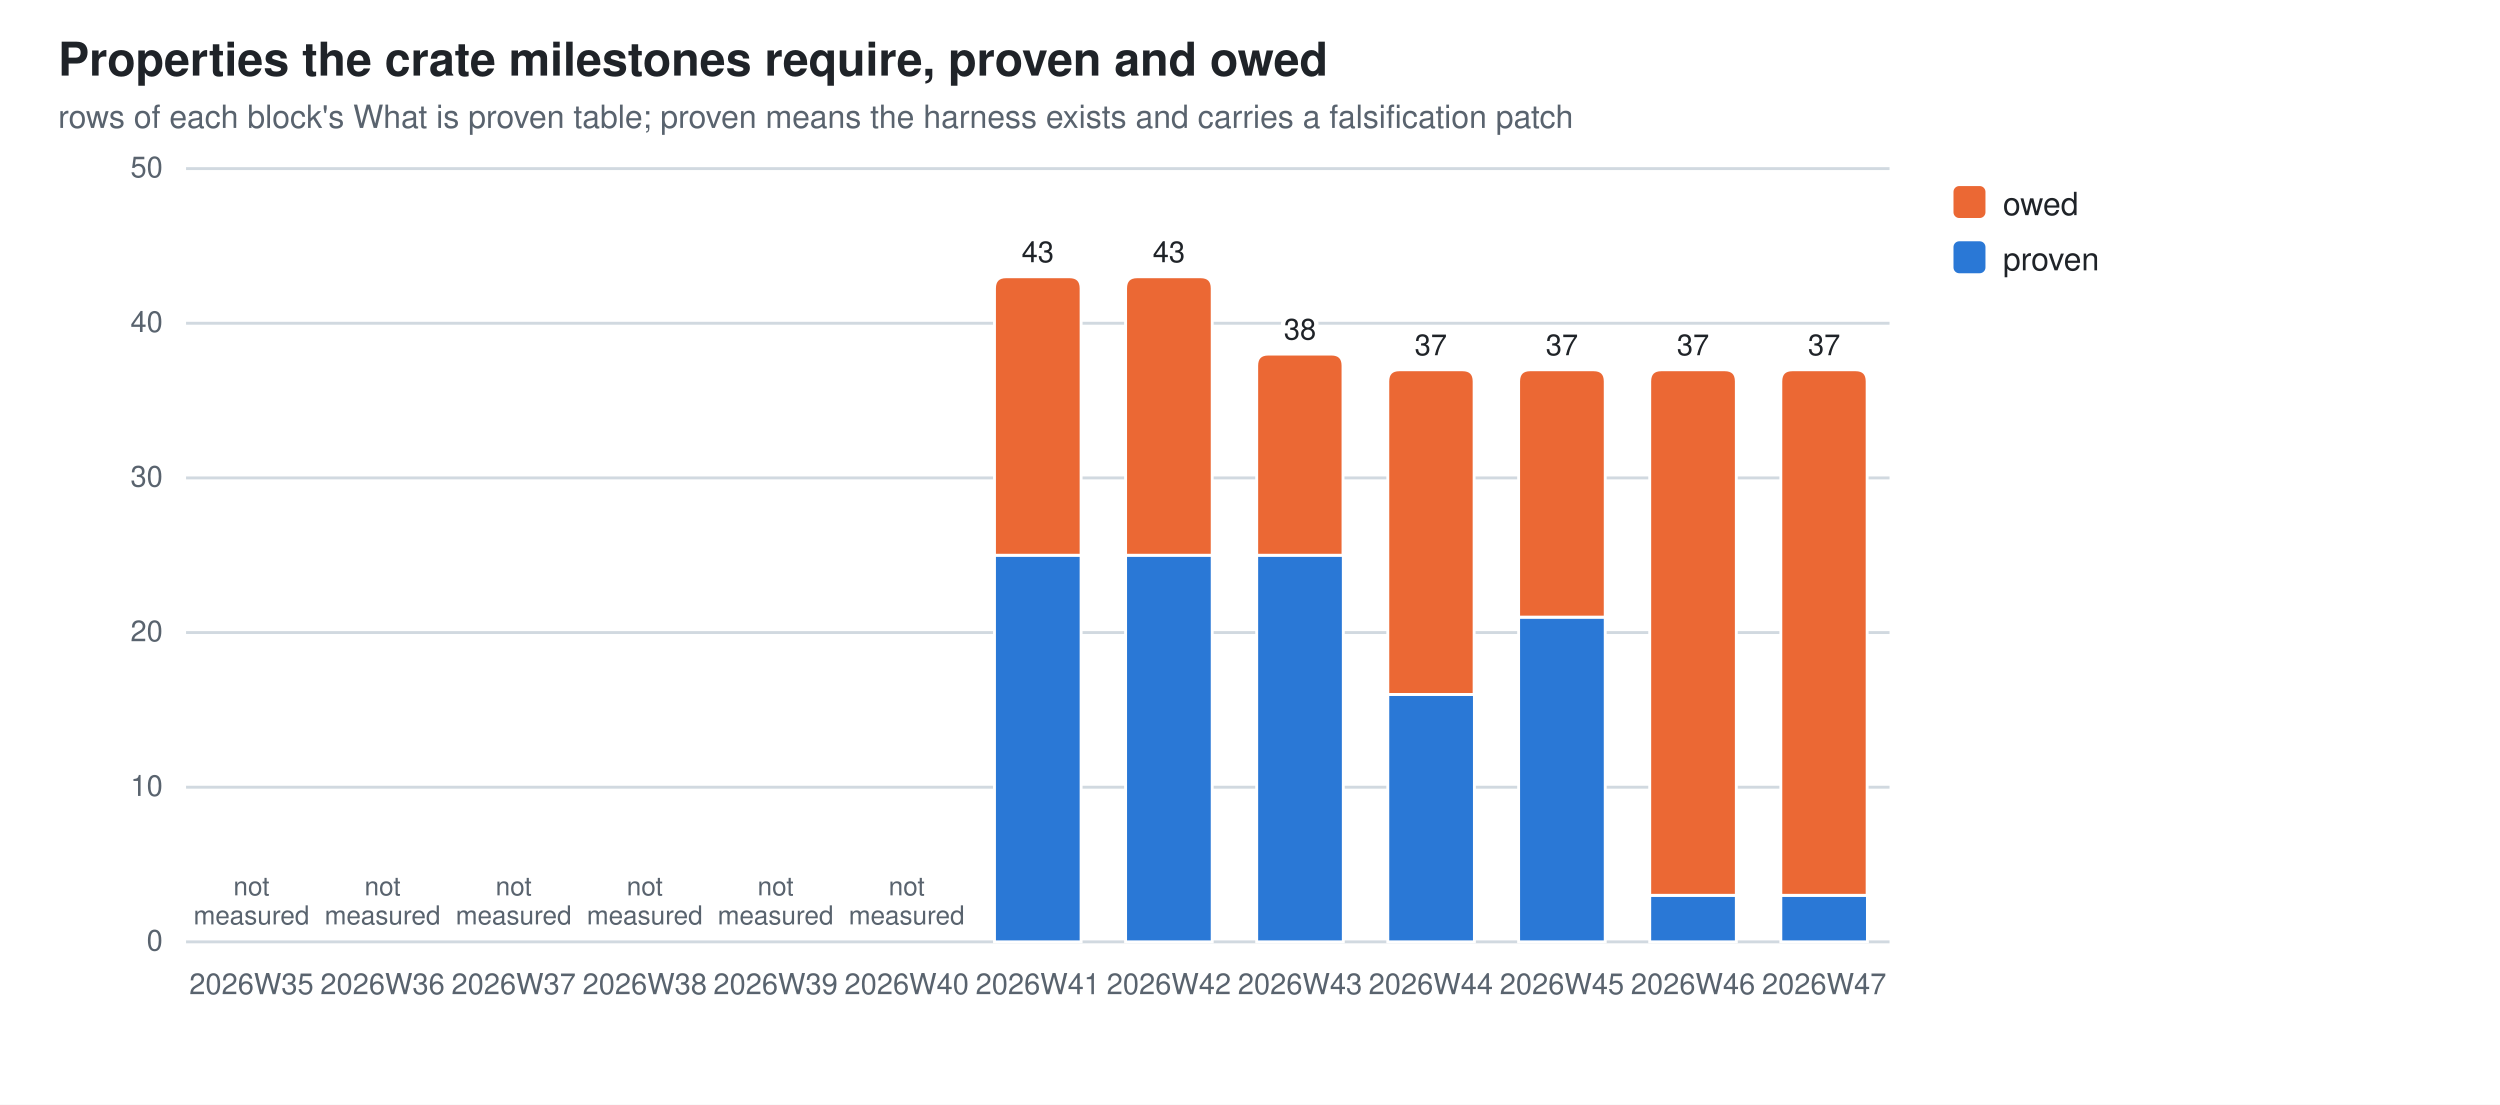
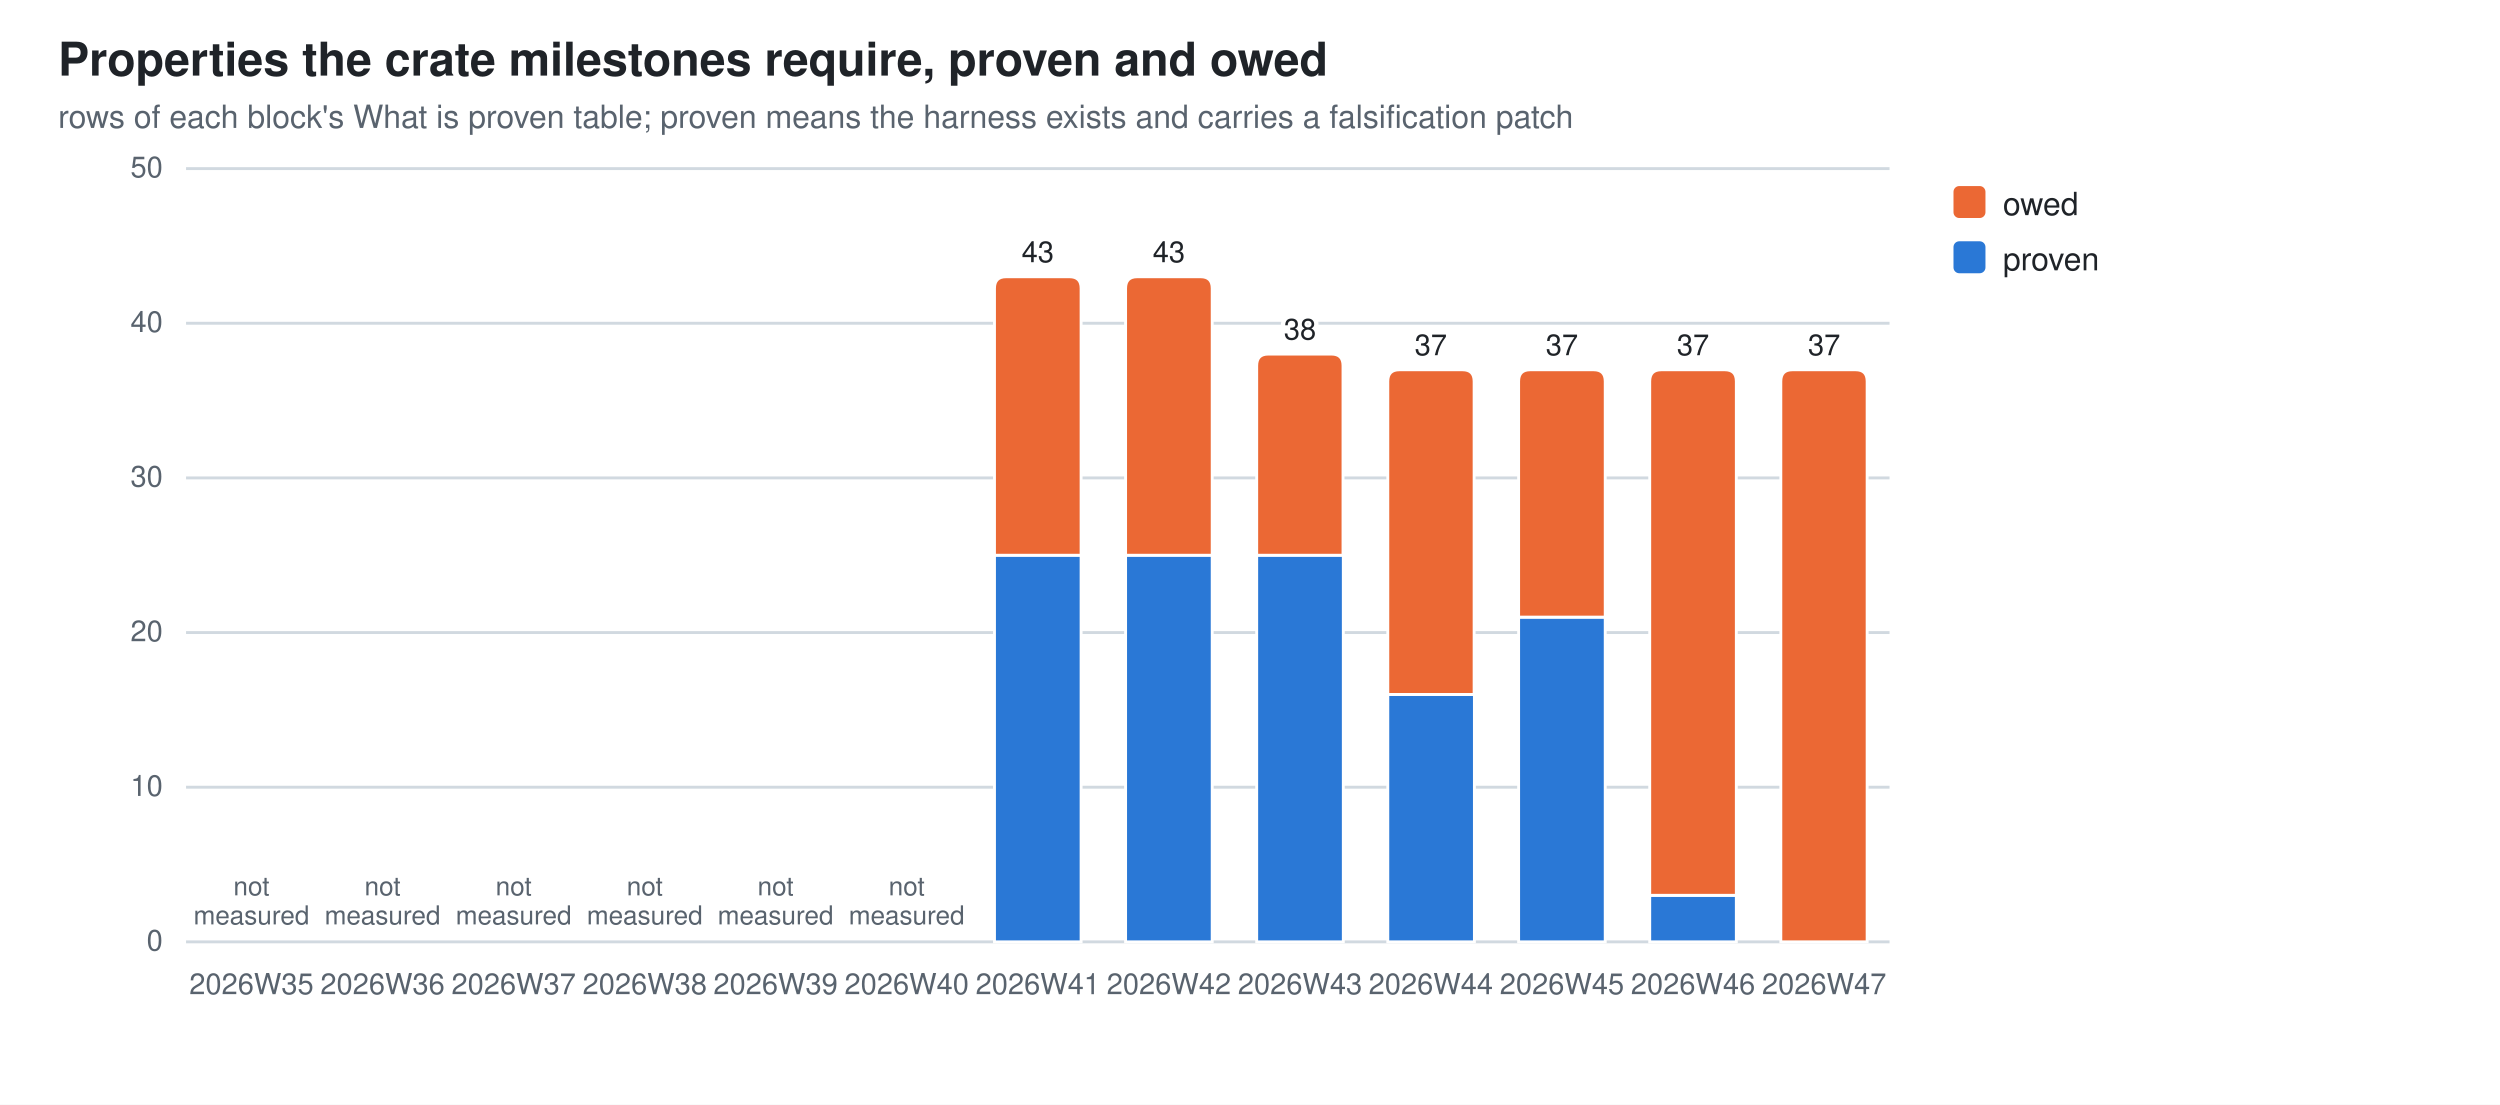
<svg xmlns="http://www.w3.org/2000/svg" width="860" height="380" viewBox="0 0 860 380" role="img" aria-label="Properties the crate milestones require, proven and owed">
  <style>
  .bg{fill:#ffffff} .fg{fill:#1f2328} .mut{fill:#59636e} .grid{stroke:#d1d9e0}
  .seg{stroke:#ffffff;stroke-width:1}
  .val{paint-order:stroke;stroke:#ffffff;stroke-width:3px;stroke-linejoin:round}
  .s0{fill:#2a78d6}  .s1{fill:#eb6834}
  @media (prefers-color-scheme: dark){
    .bg{fill:#0d1117} .fg{fill:#e6edf3} .mut{fill:#9198a1} .grid{stroke:#30363d}
    .seg{stroke:#0d1117} .val{stroke:#0d1117} .s0{fill:#3987e5} .s1{fill:#d95926}}
  text{font-family:-apple-system,BlinkMacSystemFont,"Segoe UI",Helvetica,Arial,sans-serif}
</style>
  <rect class="bg" width="860" height="380" />
  <text class="fg" x="20" y="26" font-size="16" font-weight="600">Properties the crate milestones require, proven and owed</text>
  <text class="mut" x="20" y="44" font-size="11">rows of each block's What is proven table; proven means the harness exists and carries a falsification patch</text>
  <line class="grid" x1="64" y1="324.0" x2="650.0" y2="324.0" stroke-width="1" />
  <text class="mut" x="56" y="327.0" font-size="10" text-anchor="end">0</text>
  <line class="grid" x1="64" y1="270.8" x2="650.0" y2="270.8" stroke-width="1" />
  <text class="mut" x="56" y="273.8" font-size="10" text-anchor="end">10</text>
  <line class="grid" x1="64" y1="217.6" x2="650.0" y2="217.6" stroke-width="1" />
  <text class="mut" x="56" y="220.6" font-size="10" text-anchor="end">20</text>
  <line class="grid" x1="64" y1="164.4" x2="650.0" y2="164.4" stroke-width="1" />
  <text class="mut" x="56" y="167.4" font-size="10" text-anchor="end">30</text>
  <line class="grid" x1="64" y1="111.2" x2="650.0" y2="111.2" stroke-width="1" />
  <text class="mut" x="56" y="114.2" font-size="10" text-anchor="end">40</text>
  <line class="grid" x1="64" y1="58.0" x2="650.0" y2="58.0" stroke-width="1" />
  <text class="mut" x="56" y="61.0" font-size="10" text-anchor="end">50</text>
  <text class="mut" x="86.5" y="342" font-size="10" text-anchor="middle">2026W35</text>
  <text class="mut" x="86.5" y="308.0" font-size="9" text-anchor="middle">not<tspan x="86.5" dy="10">measured</tspan>
  </text>
  <text class="mut" x="131.6" y="342" font-size="10" text-anchor="middle">2026W36</text>
  <text class="mut" x="131.6" y="308.0" font-size="9" text-anchor="middle">not<tspan x="131.6" dy="10">measured</tspan>
  </text>
  <text class="mut" x="176.7" y="342" font-size="10" text-anchor="middle">2026W37</text>
  <text class="mut" x="176.7" y="308.0" font-size="9" text-anchor="middle">not<tspan x="176.7" dy="10">measured</tspan>
  </text>
  <text class="mut" x="221.8" y="342" font-size="10" text-anchor="middle">2026W38</text>
  <text class="mut" x="221.8" y="308.0" font-size="9" text-anchor="middle">not<tspan x="221.8" dy="10">measured</tspan>
  </text>
  <text class="mut" x="266.8" y="342" font-size="10" text-anchor="middle">2026W39</text>
  <text class="mut" x="266.8" y="308.0" font-size="9" text-anchor="middle">not<tspan x="266.8" dy="10">measured</tspan>
  </text>
  <text class="mut" x="311.9" y="342" font-size="10" text-anchor="middle">2026W40</text>
  <text class="mut" x="311.9" y="308.0" font-size="9" text-anchor="middle">not<tspan x="311.9" dy="10">measured</tspan>
  </text>
  <rect class="seg s0" x="342.1" y="191.0" width="29.8" height="133.0" />
  <path class="seg s1" d="M342.1,191.0 V99.2 Q342.1,95.2 346.1,95.2 H367.9 Q371.9,95.2 371.9,99.2 V191.0 Z" />
  <text class="mut" x="357.0" y="342" font-size="10" text-anchor="middle">2026W41</text>
  <text class="fg val" x="357.0" y="90.2" font-size="10" text-anchor="middle">43</text>
  <rect class="seg s0" x="387.2" y="191.0" width="29.8" height="133.0" />
  <path class="seg s1" d="M387.2,191.0 V99.2 Q387.2,95.2 391.2,95.2 H413.0 Q417.0,95.2 417.0,99.2 V191.0 Z" />
  <text class="mut" x="402.1" y="342" font-size="10" text-anchor="middle">2026W42</text>
  <text class="fg val" x="402.1" y="90.2" font-size="10" text-anchor="middle">43</text>
  <rect class="seg s0" x="432.3" y="191.0" width="29.8" height="133.0" />
  <path class="seg s1" d="M432.3,191.0 V125.8 Q432.3,121.8 436.3,121.8 H458.0 Q462.0,121.8 462.0,125.8 V191.0 Z" />
  <text class="mut" x="447.2" y="342" font-size="10" text-anchor="middle">2026W43</text>
  <text class="fg val" x="447.2" y="116.8" font-size="10" text-anchor="middle">38</text>
  <rect class="seg s0" x="477.4" y="238.9" width="29.8" height="85.1" />
  <path class="seg s1" d="M477.4,238.9 V131.2 Q477.4,127.2 481.4,127.2 H503.1 Q507.1,127.2 507.1,131.2 V238.9 Z" />
  <text class="mut" x="492.2" y="342" font-size="10" text-anchor="middle">2026W44</text>
  <text class="fg val" x="492.2" y="122.2" font-size="10" text-anchor="middle">37</text>
  <rect class="seg s0" x="522.4" y="212.3" width="29.8" height="111.7" />
  <path class="seg s1" d="M522.4,212.3 V131.2 Q522.4,127.2 526.4,127.2 H548.2 Q552.2,127.2 552.2,131.2 V212.3 Z" />
  <text class="mut" x="537.3" y="342" font-size="10" text-anchor="middle">2026W45</text>
  <text class="fg val" x="537.3" y="122.2" font-size="10" text-anchor="middle">37</text>
  <rect class="seg s0" x="567.5" y="308.0" width="29.8" height="16.0" />
  <path class="seg s1" d="M567.5,308.0 V131.2 Q567.5,127.2 571.5,127.2 H593.3 Q597.3,127.2 597.3,131.2 V308.0 Z" />
  <text class="mut" x="582.4" y="342" font-size="10" text-anchor="middle">2026W46</text>
  <text class="fg val" x="582.4" y="122.2" font-size="10" text-anchor="middle">37</text>
-   <rect class="seg s0" x="612.6" y="308.0" width="29.8" height="16.0" />
-   <path class="seg s1" d="M612.6,308.0 V131.2 Q612.6,127.2 616.6,127.2 H638.3 Q642.3,127.2 642.3,131.2 V308.0 Z" />
+   <path class="seg s1" d="M612.6,324.0 V131.2 Q612.6,127.2 616.6,127.2 H638.3 Q642.3,127.2 642.3,131.2 V324.0 Z" />
  <text class="mut" x="627.5" y="342" font-size="10" text-anchor="middle">2026W47</text>
  <text class="fg val" x="627.5" y="122.2" font-size="10" text-anchor="middle">37</text>
  <rect class="s1" x="672" y="64" width="11" height="11" rx="2" />
  <text class="fg" y="74" font-size="11">
    <tspan x="689" dy="0">owed</tspan>
  </text>
  <rect class="s0" x="672" y="83" width="11" height="11" rx="2" />
  <text class="fg" y="93" font-size="11">
    <tspan x="689" dy="0">proven</tspan>
  </text>
</svg>
